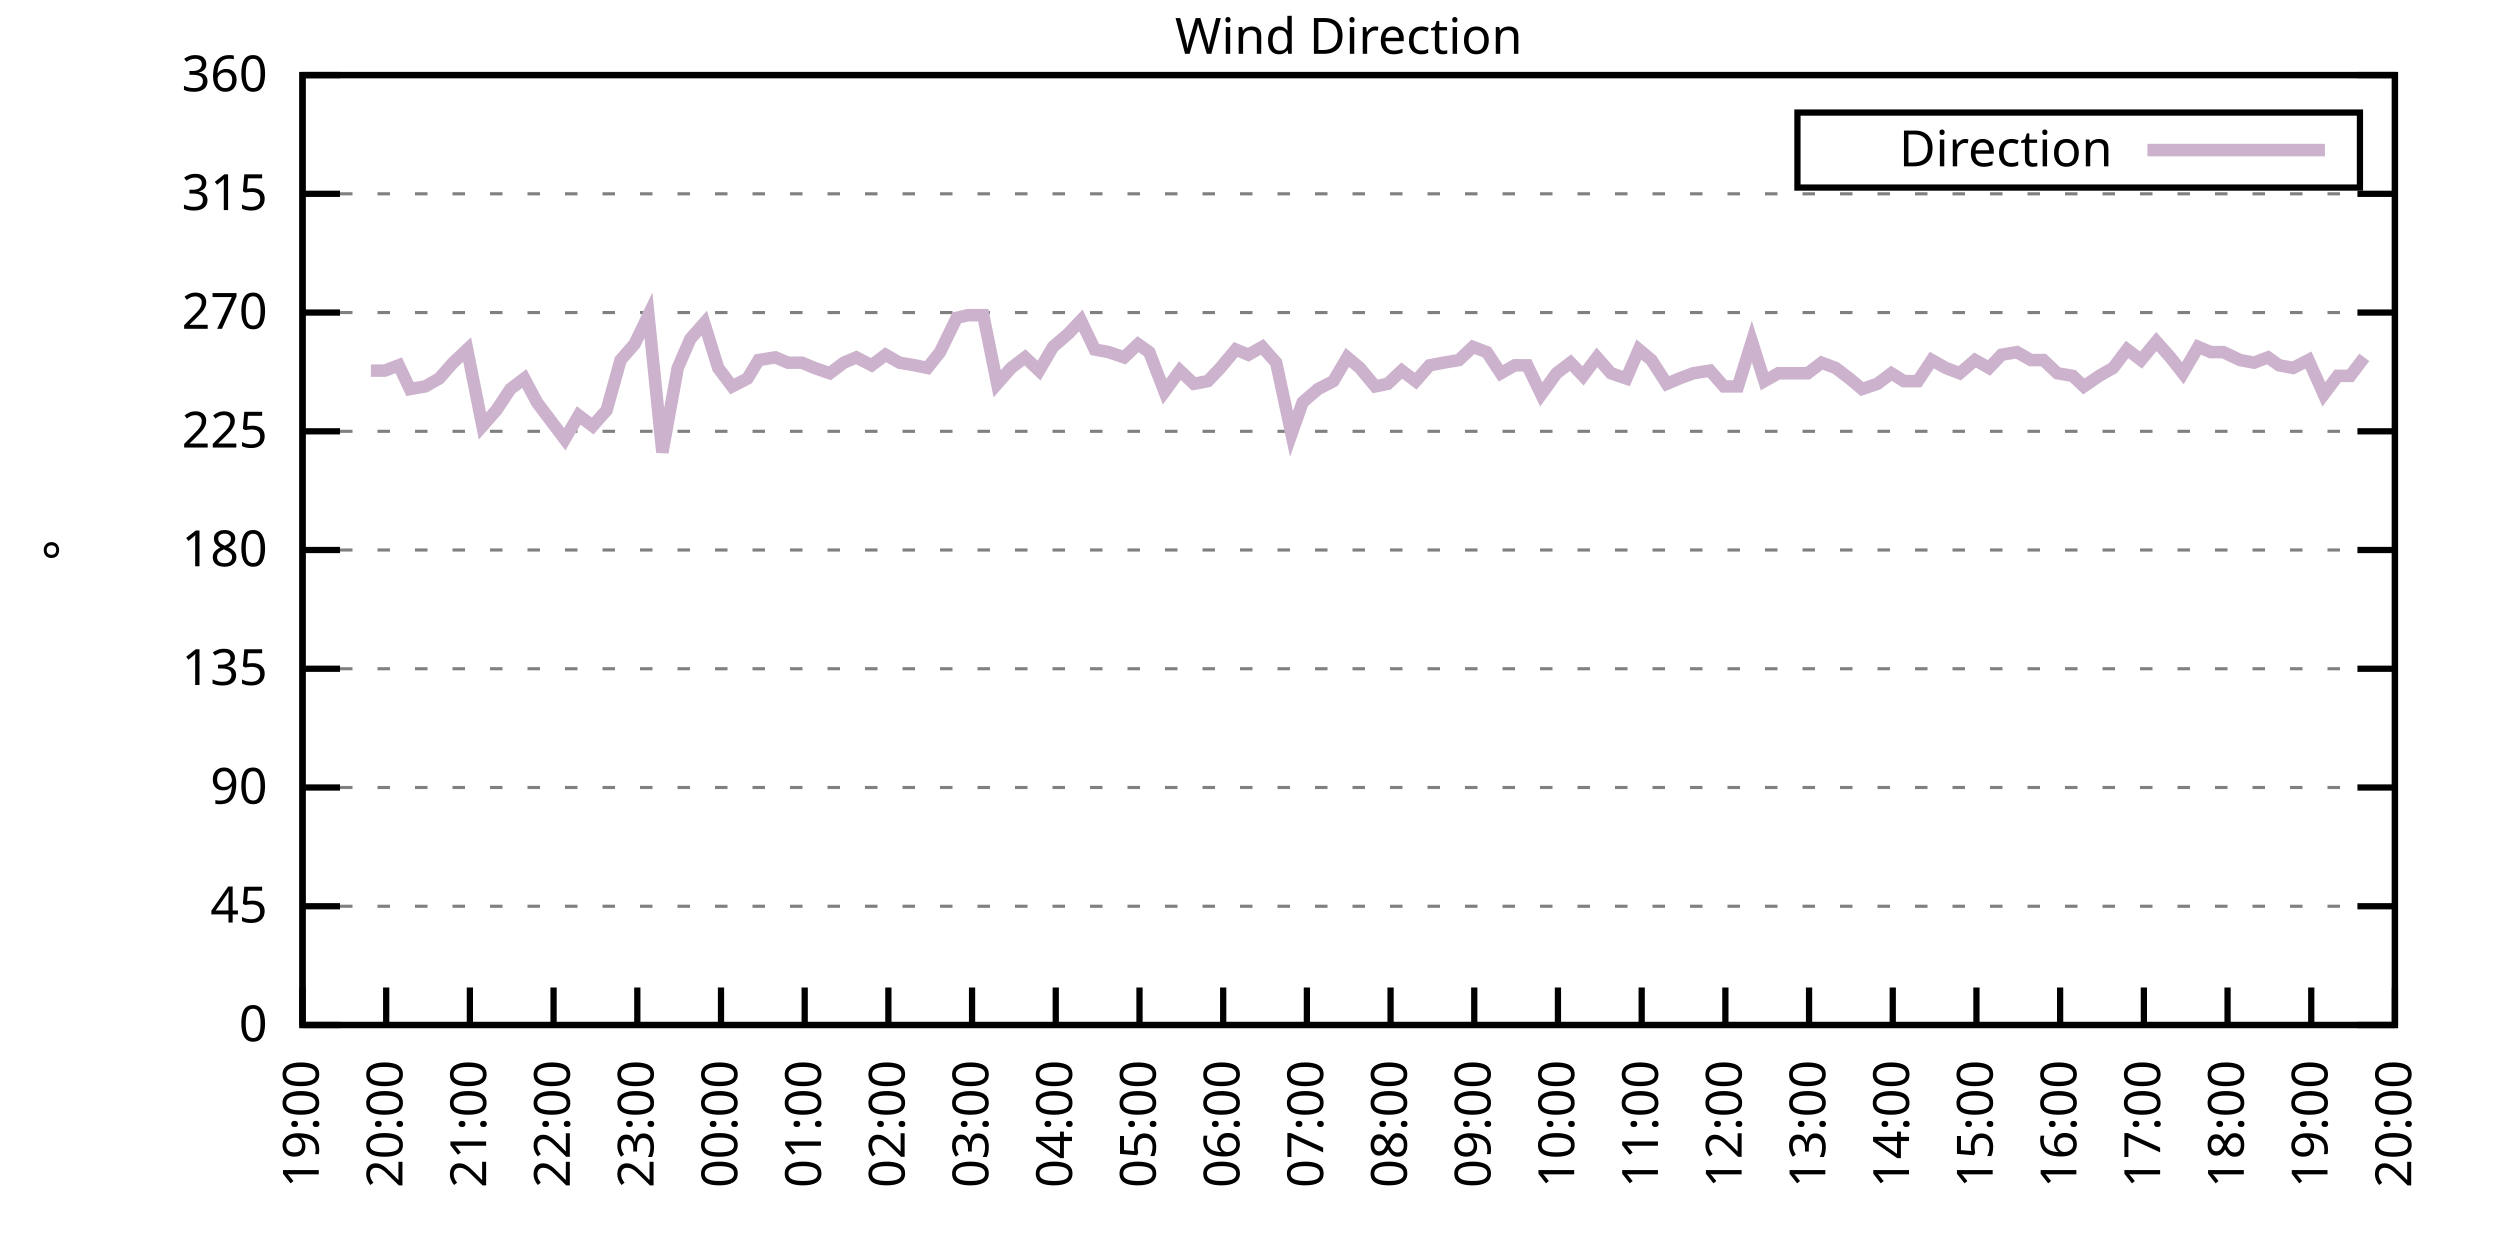
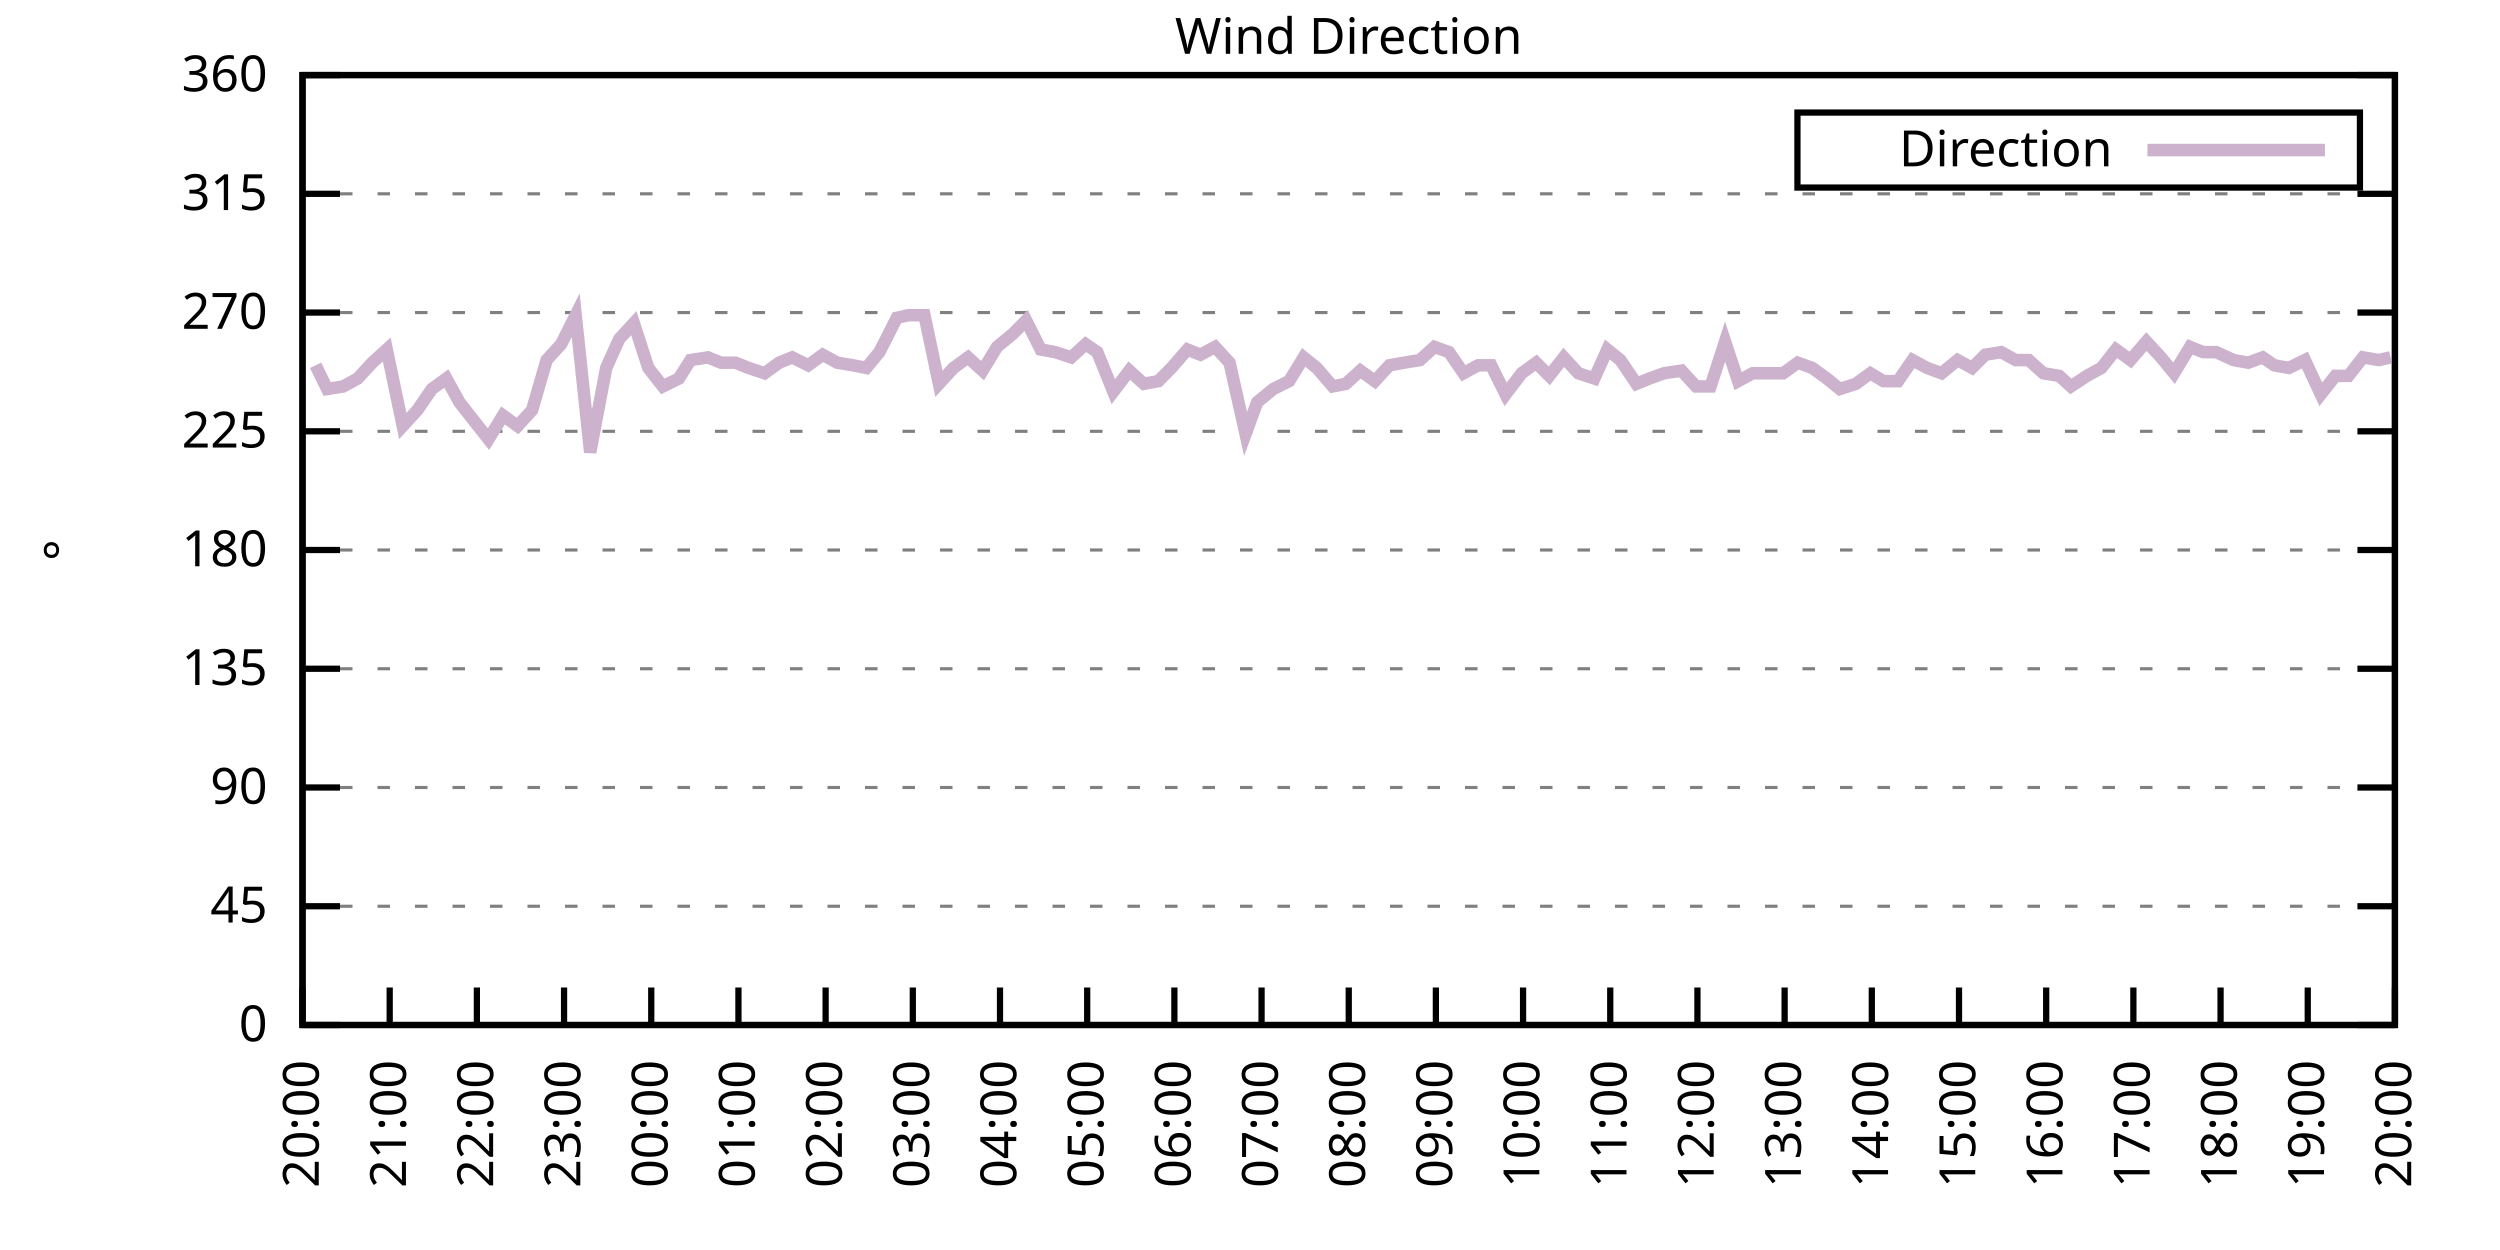
<svg xmlns="http://www.w3.org/2000/svg" xmlns:xlink="http://www.w3.org/1999/xlink" width="400" height="200" viewBox="0 0 400 200">
  <g id="gnuplot_canvas">
    <rect x="0" y="0" width="400" height="200" fill="none" />
    <defs>
      <circle id="gpDot" r="0.5" stroke-width="0.5" stroke="currentColor" />
      <path id="gpPt0" stroke-width="0.333" stroke="currentColor" d="M-1,0 h2 M0,-1 v2" />
      <path id="gpPt1" stroke-width="0.333" stroke="currentColor" d="M-1,-1 L1,1 M1,-1 L-1,1" />
      <path id="gpPt2" stroke-width="0.333" stroke="currentColor" d="M-1,0 L1,0 M0,-1 L0,1 M-1,-1 L1,1 M-1,1 L1,-1" />
      <rect id="gpPt3" stroke-width="0.333" stroke="currentColor" x="-1" y="-1" width="2" height="2" />
      <rect id="gpPt4" stroke-width="0.333" stroke="currentColor" fill="currentColor" x="-1" y="-1" width="2" height="2" />
      <circle id="gpPt5" stroke-width="0.333" stroke="currentColor" cx="0" cy="0" r="1" />
      <use xlink:href="#gpPt5" id="gpPt6" fill="currentColor" stroke="none" />
      <path id="gpPt7" stroke-width="0.333" stroke="currentColor" d="M0,-1.33 L-1.33,0.67 L1.33,0.67 z" />
      <use xlink:href="#gpPt7" id="gpPt8" fill="currentColor" stroke="none" />
      <use xlink:href="#gpPt7" id="gpPt9" stroke="currentColor" transform="rotate(180)" />
      <use xlink:href="#gpPt9" id="gpPt10" fill="currentColor" stroke="none" />
      <use xlink:href="#gpPt3" id="gpPt11" stroke="currentColor" transform="rotate(45)" />
      <use xlink:href="#gpPt11" id="gpPt12" fill="currentColor" stroke="none" />
      <path id="gpPt13" stroke-width="0.333" stroke="currentColor" d="M0,1.330 L1.265,0.411 L0.782,-1.067 L-0.782,-1.076 L-1.265,0.411 z" />
      <use xlink:href="#gpPt13" id="gpPt14" fill="currentColor" stroke="none" />
      <filter id="textbox" filterUnits="objectBoundingBox" x="0" y="0" height="1" width="1">
        <feFlood flood-color="white" flood-opacity="1" result="bgnd" />
        <feComposite in="SourceGraphic" in2="bgnd" operator="atop" />
      </filter>
      <filter id="greybox" filterUnits="objectBoundingBox" x="0" y="0" height="1" width="1">
        <feFlood flood-color="lightgrey" flood-opacity="1" result="grey" />
        <feComposite in="SourceGraphic" in2="grey" operator="atop" />
      </filter>
    </defs>
    <g fill="none" color="white" stroke="currentColor" stroke-width="1.00" stroke-linecap="butt" stroke-linejoin="miter">
</g>
    <g fill="none" color="black" stroke="currentColor" stroke-width="1.00" stroke-linecap="butt" stroke-linejoin="miter">
      <g stroke="none" shape-rendering="crispEdges">
        <polygon fill="rgb(255, 255, 255)" points="48.40,164.00 383.18,164.00 383.18,12.02 48.40,12.02 " />
      </g>
    </g>
    <g fill="none" color="black" stroke="currentColor" stroke-width="1.00" stroke-linecap="butt" stroke-linejoin="miter">
</g>
    <g fill="none" color="black" stroke="black" stroke-width="0.50" stroke-linecap="butt" stroke-linejoin="miter">
</g>
    <g fill="none" color="gray" stroke="currentColor" stroke-width="0.50" stroke-linecap="butt" stroke-linejoin="miter">
      <path stroke="gray" stroke-dasharray="2,4" class="gridline" d="M48.40,164.00 L383.19,164.00  " />
    </g>
    <g fill="none" color="gray" stroke="gray" stroke-width="1.00" stroke-linecap="butt" stroke-linejoin="miter">
</g>
    <g fill="none" color="black" stroke="currentColor" stroke-width="1.00" stroke-linecap="butt" stroke-linejoin="miter">
      <path stroke="black" d="M48.40,164.00 L54.40,164.00 M383.19,164.00 L377.19,164.00  " />
      <g transform="translate(42.80,166.60)" stroke="none" fill="black" font-family="Sans" font-size="8.00" text-anchor="end">
        <text>
          <tspan font-family="Sans"> 0</tspan>
        </text>
      </g>
    </g>
    <g fill="none" color="black" stroke="currentColor" stroke-width="1.00" stroke-linecap="butt" stroke-linejoin="miter">
</g>
    <g fill="none" color="black" stroke="black" stroke-width="0.50" stroke-linecap="butt" stroke-linejoin="miter">
</g>
    <g fill="none" color="gray" stroke="currentColor" stroke-width="0.50" stroke-linecap="butt" stroke-linejoin="miter">
      <path stroke="gray" stroke-dasharray="2,4" class="gridline" d="M48.40,145.00 L383.19,145.00  " />
    </g>
    <g fill="none" color="gray" stroke="gray" stroke-width="1.00" stroke-linecap="butt" stroke-linejoin="miter">
</g>
    <g fill="none" color="black" stroke="currentColor" stroke-width="1.00" stroke-linecap="butt" stroke-linejoin="miter">
      <path stroke="black" d="M48.40,145.00 L54.40,145.00 M383.19,145.00 L377.19,145.00  " />
      <g transform="translate(42.80,147.60)" stroke="none" fill="black" font-family="Sans" font-size="8.00" text-anchor="end">
        <text>
          <tspan font-family="Sans"> 45</tspan>
        </text>
      </g>
    </g>
    <g fill="none" color="black" stroke="currentColor" stroke-width="1.00" stroke-linecap="butt" stroke-linejoin="miter">
</g>
    <g fill="none" color="black" stroke="black" stroke-width="0.50" stroke-linecap="butt" stroke-linejoin="miter">
</g>
    <g fill="none" color="gray" stroke="currentColor" stroke-width="0.50" stroke-linecap="butt" stroke-linejoin="miter">
      <path stroke="gray" stroke-dasharray="2,4" class="gridline" d="M48.40,126.00 L383.19,126.00  " />
    </g>
    <g fill="none" color="gray" stroke="gray" stroke-width="1.00" stroke-linecap="butt" stroke-linejoin="miter">
</g>
    <g fill="none" color="black" stroke="currentColor" stroke-width="1.00" stroke-linecap="butt" stroke-linejoin="miter">
      <path stroke="black" d="M48.40,126.00 L54.40,126.00 M383.19,126.00 L377.19,126.00  " />
      <g transform="translate(42.80,128.60)" stroke="none" fill="black" font-family="Sans" font-size="8.00" text-anchor="end">
        <text>
          <tspan font-family="Sans"> 90</tspan>
        </text>
      </g>
    </g>
    <g fill="none" color="black" stroke="currentColor" stroke-width="1.00" stroke-linecap="butt" stroke-linejoin="miter">
</g>
    <g fill="none" color="black" stroke="black" stroke-width="0.50" stroke-linecap="butt" stroke-linejoin="miter">
</g>
    <g fill="none" color="gray" stroke="currentColor" stroke-width="0.50" stroke-linecap="butt" stroke-linejoin="miter">
      <path stroke="gray" stroke-dasharray="2,4" class="gridline" d="M48.40,107.00 L383.19,107.00  " />
    </g>
    <g fill="none" color="gray" stroke="gray" stroke-width="1.00" stroke-linecap="butt" stroke-linejoin="miter">
</g>
    <g fill="none" color="black" stroke="currentColor" stroke-width="1.00" stroke-linecap="butt" stroke-linejoin="miter">
      <path stroke="black" d="M48.40,107.00 L54.40,107.00 M383.19,107.00 L377.19,107.00  " />
      <g transform="translate(42.80,109.60)" stroke="none" fill="black" font-family="Sans" font-size="8.00" text-anchor="end">
        <text>
          <tspan font-family="Sans"> 135</tspan>
        </text>
      </g>
    </g>
    <g fill="none" color="black" stroke="currentColor" stroke-width="1.00" stroke-linecap="butt" stroke-linejoin="miter">
</g>
    <g fill="none" color="black" stroke="black" stroke-width="0.50" stroke-linecap="butt" stroke-linejoin="miter">
</g>
    <g fill="none" color="gray" stroke="currentColor" stroke-width="0.50" stroke-linecap="butt" stroke-linejoin="miter">
      <path stroke="gray" stroke-dasharray="2,4" class="gridline" d="M48.40,88.00 L383.19,88.00  " />
    </g>
    <g fill="none" color="gray" stroke="gray" stroke-width="1.00" stroke-linecap="butt" stroke-linejoin="miter">
</g>
    <g fill="none" color="black" stroke="currentColor" stroke-width="1.00" stroke-linecap="butt" stroke-linejoin="miter">
      <path stroke="black" d="M48.40,88.00 L54.40,88.00 M383.19,88.00 L377.19,88.00  " />
      <g transform="translate(42.80,90.60)" stroke="none" fill="black" font-family="Sans" font-size="8.00" text-anchor="end">
        <text>
          <tspan font-family="Sans"> 180</tspan>
        </text>
      </g>
    </g>
    <g fill="none" color="black" stroke="currentColor" stroke-width="1.00" stroke-linecap="butt" stroke-linejoin="miter">
</g>
    <g fill="none" color="black" stroke="black" stroke-width="0.50" stroke-linecap="butt" stroke-linejoin="miter">
</g>
    <g fill="none" color="gray" stroke="currentColor" stroke-width="0.50" stroke-linecap="butt" stroke-linejoin="miter">
      <path stroke="gray" stroke-dasharray="2,4" class="gridline" d="M48.40,69.01 L383.19,69.01  " />
    </g>
    <g fill="none" color="gray" stroke="gray" stroke-width="1.00" stroke-linecap="butt" stroke-linejoin="miter">
</g>
    <g fill="none" color="black" stroke="currentColor" stroke-width="1.00" stroke-linecap="butt" stroke-linejoin="miter">
      <path stroke="black" d="M48.40,69.01 L54.40,69.01 M383.19,69.01 L377.19,69.01  " />
      <g transform="translate(42.80,71.61)" stroke="none" fill="black" font-family="Sans" font-size="8.00" text-anchor="end">
        <text>
          <tspan font-family="Sans"> 225</tspan>
        </text>
      </g>
    </g>
    <g fill="none" color="black" stroke="currentColor" stroke-width="1.00" stroke-linecap="butt" stroke-linejoin="miter">
</g>
    <g fill="none" color="black" stroke="black" stroke-width="0.50" stroke-linecap="butt" stroke-linejoin="miter">
</g>
    <g fill="none" color="gray" stroke="currentColor" stroke-width="0.50" stroke-linecap="butt" stroke-linejoin="miter">
      <path stroke="gray" stroke-dasharray="2,4" class="gridline" d="M48.40,50.01 L383.19,50.01  " />
    </g>
    <g fill="none" color="gray" stroke="gray" stroke-width="1.00" stroke-linecap="butt" stroke-linejoin="miter">
</g>
    <g fill="none" color="black" stroke="currentColor" stroke-width="1.00" stroke-linecap="butt" stroke-linejoin="miter">
      <path stroke="black" d="M48.40,50.01 L54.40,50.01 M383.19,50.01 L377.19,50.01  " />
      <g transform="translate(42.80,52.61)" stroke="none" fill="black" font-family="Sans" font-size="8.00" text-anchor="end">
        <text>
          <tspan font-family="Sans"> 270</tspan>
        </text>
      </g>
    </g>
    <g fill="none" color="black" stroke="currentColor" stroke-width="1.00" stroke-linecap="butt" stroke-linejoin="miter">
</g>
    <g fill="none" color="black" stroke="black" stroke-width="0.50" stroke-linecap="butt" stroke-linejoin="miter">
</g>
    <g fill="none" color="gray" stroke="currentColor" stroke-width="0.50" stroke-linecap="butt" stroke-linejoin="miter">
      <path stroke="gray" stroke-dasharray="2,4" class="gridline" d="M48.40,31.01 L383.19,31.01  " />
    </g>
    <g fill="none" color="gray" stroke="gray" stroke-width="1.00" stroke-linecap="butt" stroke-linejoin="miter">
</g>
    <g fill="none" color="black" stroke="currentColor" stroke-width="1.00" stroke-linecap="butt" stroke-linejoin="miter">
      <path stroke="black" d="M48.40,31.01 L54.40,31.01 M383.19,31.01 L377.19,31.01  " />
      <g transform="translate(42.80,33.61)" stroke="none" fill="black" font-family="Sans" font-size="8.00" text-anchor="end">
        <text>
          <tspan font-family="Sans"> 315</tspan>
        </text>
      </g>
    </g>
    <g fill="none" color="black" stroke="currentColor" stroke-width="1.00" stroke-linecap="butt" stroke-linejoin="miter">
</g>
    <g fill="none" color="black" stroke="black" stroke-width="0.50" stroke-linecap="butt" stroke-linejoin="miter">
</g>
    <g fill="none" color="gray" stroke="currentColor" stroke-width="0.50" stroke-linecap="butt" stroke-linejoin="miter">
      <path stroke="gray" stroke-dasharray="2,4" class="gridline" d="M48.40,12.01 L383.19,12.01  " />
    </g>
    <g fill="none" color="gray" stroke="gray" stroke-width="1.00" stroke-linecap="butt" stroke-linejoin="miter">
</g>
    <g fill="none" color="black" stroke="currentColor" stroke-width="1.00" stroke-linecap="butt" stroke-linejoin="miter">
      <path stroke="black" d="M48.40,12.01 L54.40,12.01 M383.19,12.01 L377.19,12.01  " />
      <g transform="translate(42.80,14.61)" stroke="none" fill="black" font-family="Sans" font-size="8.00" text-anchor="end">
        <text>
          <tspan font-family="Sans"> 360</tspan>
        </text>
      </g>
    </g>
    <g fill="none" color="black" stroke="currentColor" stroke-width="1.00" stroke-linecap="butt" stroke-linejoin="miter">
      <path stroke="black" d="M48.40,164.00 L48.40,158.00  " />
      <g transform="translate(51.00,169.60) rotate(270.00)" stroke="none" fill="black" font-family="Sans" font-size="8.00" text-anchor="end">
        <text>
-           <tspan font-family="Sans">19:00</tspan>
-         </text>
-       </g>
-     </g>
-     <g fill="none" color="black" stroke="currentColor" stroke-width="1.00" stroke-linecap="butt" stroke-linejoin="miter">
-       <path stroke="black" d="M61.79,164.00 L61.79,158.00  " />
-       <g transform="translate(64.39,169.60) rotate(270.00)" stroke="none" fill="black" font-family="Sans" font-size="8.00" text-anchor="end">
-         <text>
          <tspan font-family="Sans">20:00</tspan>
        </text>
      </g>
    </g>
    <g fill="none" color="black" stroke="currentColor" stroke-width="1.00" stroke-linecap="butt" stroke-linejoin="miter">
-       <path stroke="black" d="M75.18,164.00 L75.18,158.00  " />
-       <g transform="translate(77.78,169.60) rotate(270.00)" stroke="none" fill="black" font-family="Sans" font-size="8.00" text-anchor="end">
+       <path stroke="black" d="M62.35,164.00 L62.35,158.00  " />
+       <g transform="translate(64.95,169.60) rotate(270.00)" stroke="none" fill="black" font-family="Sans" font-size="8.00" text-anchor="end">
        <text>
          <tspan font-family="Sans">21:00</tspan>
        </text>
      </g>
    </g>
    <g fill="none" color="black" stroke="currentColor" stroke-width="1.00" stroke-linecap="butt" stroke-linejoin="miter">
-       <path stroke="black" d="M88.57,164.00 L88.57,158.00  " />
-       <g transform="translate(91.17,169.60) rotate(270.00)" stroke="none" fill="black" font-family="Sans" font-size="8.00" text-anchor="end">
+       <path stroke="black" d="M76.30,164.00 L76.30,158.00  " />
+       <g transform="translate(78.90,169.60) rotate(270.00)" stroke="none" fill="black" font-family="Sans" font-size="8.00" text-anchor="end">
        <text>
          <tspan font-family="Sans">22:00</tspan>
        </text>
      </g>
    </g>
    <g fill="none" color="black" stroke="currentColor" stroke-width="1.00" stroke-linecap="butt" stroke-linejoin="miter">
-       <path stroke="black" d="M101.97,164.00 L101.97,158.00  " />
-       <g transform="translate(104.57,169.60) rotate(270.00)" stroke="none" fill="black" font-family="Sans" font-size="8.00" text-anchor="end">
+       <path stroke="black" d="M90.25,164.00 L90.25,158.00  " />
+       <g transform="translate(92.85,169.60) rotate(270.00)" stroke="none" fill="black" font-family="Sans" font-size="8.00" text-anchor="end">
        <text>
          <tspan font-family="Sans">23:00</tspan>
        </text>
      </g>
    </g>
    <g fill="none" color="black" stroke="currentColor" stroke-width="1.00" stroke-linecap="butt" stroke-linejoin="miter">
-       <path stroke="black" d="M115.36,164.00 L115.36,158.00  " />
-       <g transform="translate(117.96,169.60) rotate(270.00)" stroke="none" fill="black" font-family="Sans" font-size="8.00" text-anchor="end">
+       <path stroke="black" d="M104.20,164.00 L104.20,158.00  " />
+       <g transform="translate(106.80,169.60) rotate(270.00)" stroke="none" fill="black" font-family="Sans" font-size="8.00" text-anchor="end">
        <text>
          <tspan font-family="Sans">00:00</tspan>
        </text>
      </g>
    </g>
    <g fill="none" color="black" stroke="currentColor" stroke-width="1.00" stroke-linecap="butt" stroke-linejoin="miter">
-       <path stroke="black" d="M128.75,164.00 L128.75,158.00  " />
-       <g transform="translate(131.35,169.60) rotate(270.00)" stroke="none" fill="black" font-family="Sans" font-size="8.00" text-anchor="end">
+       <path stroke="black" d="M118.15,164.00 L118.15,158.00  " />
+       <g transform="translate(120.75,169.60) rotate(270.00)" stroke="none" fill="black" font-family="Sans" font-size="8.00" text-anchor="end">
        <text>
          <tspan font-family="Sans">01:00</tspan>
        </text>
      </g>
    </g>
    <g fill="none" color="black" stroke="currentColor" stroke-width="1.00" stroke-linecap="butt" stroke-linejoin="miter">
-       <path stroke="black" d="M142.14,164.00 L142.14,158.00  " />
-       <g transform="translate(144.74,169.60) rotate(270.00)" stroke="none" fill="black" font-family="Sans" font-size="8.00" text-anchor="end">
+       <path stroke="black" d="M132.10,164.00 L132.10,158.00  " />
+       <g transform="translate(134.70,169.60) rotate(270.00)" stroke="none" fill="black" font-family="Sans" font-size="8.00" text-anchor="end">
        <text>
          <tspan font-family="Sans">02:00</tspan>
        </text>
      </g>
    </g>
    <g fill="none" color="black" stroke="currentColor" stroke-width="1.00" stroke-linecap="butt" stroke-linejoin="miter">
-       <path stroke="black" d="M155.53,164.00 L155.53,158.00  " />
-       <g transform="translate(158.13,169.60) rotate(270.00)" stroke="none" fill="black" font-family="Sans" font-size="8.00" text-anchor="end">
+       <path stroke="black" d="M146.05,164.00 L146.05,158.00  " />
+       <g transform="translate(148.65,169.60) rotate(270.00)" stroke="none" fill="black" font-family="Sans" font-size="8.00" text-anchor="end">
        <text>
          <tspan font-family="Sans">03:00</tspan>
        </text>
      </g>
    </g>
    <g fill="none" color="black" stroke="currentColor" stroke-width="1.00" stroke-linecap="butt" stroke-linejoin="miter">
-       <path stroke="black" d="M168.92,164.00 L168.92,158.00  " />
-       <g transform="translate(171.52,169.60) rotate(270.00)" stroke="none" fill="black" font-family="Sans" font-size="8.00" text-anchor="end">
+       <path stroke="black" d="M160.00,164.00 L160.00,158.00  " />
+       <g transform="translate(162.60,169.60) rotate(270.00)" stroke="none" fill="black" font-family="Sans" font-size="8.00" text-anchor="end">
        <text>
          <tspan font-family="Sans">04:00</tspan>
        </text>
      </g>
    </g>
    <g fill="none" color="black" stroke="currentColor" stroke-width="1.00" stroke-linecap="butt" stroke-linejoin="miter">
-       <path stroke="black" d="M182.32,164.00 L182.32,158.00  " />
-       <g transform="translate(184.92,169.60) rotate(270.00)" stroke="none" fill="black" font-family="Sans" font-size="8.00" text-anchor="end">
+       <path stroke="black" d="M173.95,164.00 L173.95,158.00  " />
+       <g transform="translate(176.55,169.60) rotate(270.00)" stroke="none" fill="black" font-family="Sans" font-size="8.00" text-anchor="end">
        <text>
          <tspan font-family="Sans">05:00</tspan>
        </text>
      </g>
    </g>
    <g fill="none" color="black" stroke="currentColor" stroke-width="1.00" stroke-linecap="butt" stroke-linejoin="miter">
-       <path stroke="black" d="M195.71,164.00 L195.71,158.00  " />
-       <g transform="translate(198.31,169.60) rotate(270.00)" stroke="none" fill="black" font-family="Sans" font-size="8.00" text-anchor="end">
+       <path stroke="black" d="M187.90,164.00 L187.90,158.00  " />
+       <g transform="translate(190.50,169.60) rotate(270.00)" stroke="none" fill="black" font-family="Sans" font-size="8.00" text-anchor="end">
        <text>
          <tspan font-family="Sans">06:00</tspan>
        </text>
      </g>
    </g>
    <g fill="none" color="black" stroke="currentColor" stroke-width="1.00" stroke-linecap="butt" stroke-linejoin="miter">
-       <path stroke="black" d="M209.10,164.00 L209.10,158.00  " />
-       <g transform="translate(211.70,169.60) rotate(270.00)" stroke="none" fill="black" font-family="Sans" font-size="8.00" text-anchor="end">
+       <path stroke="black" d="M201.85,164.00 L201.85,158.00  " />
+       <g transform="translate(204.45,169.60) rotate(270.00)" stroke="none" fill="black" font-family="Sans" font-size="8.00" text-anchor="end">
        <text>
          <tspan font-family="Sans">07:00</tspan>
        </text>
      </g>
    </g>
    <g fill="none" color="black" stroke="currentColor" stroke-width="1.00" stroke-linecap="butt" stroke-linejoin="miter">
-       <path stroke="black" d="M222.49,164.00 L222.49,158.00  " />
-       <g transform="translate(225.09,169.60) rotate(270.00)" stroke="none" fill="black" font-family="Sans" font-size="8.00" text-anchor="end">
+       <path stroke="black" d="M215.80,164.00 L215.80,158.00  " />
+       <g transform="translate(218.40,169.60) rotate(270.00)" stroke="none" fill="black" font-family="Sans" font-size="8.00" text-anchor="end">
        <text>
          <tspan font-family="Sans">08:00</tspan>
        </text>
      </g>
    </g>
    <g fill="none" color="black" stroke="currentColor" stroke-width="1.00" stroke-linecap="butt" stroke-linejoin="miter">
-       <path stroke="black" d="M235.88,164.00 L235.88,158.00  " />
-       <g transform="translate(238.48,169.60) rotate(270.00)" stroke="none" fill="black" font-family="Sans" font-size="8.00" text-anchor="end">
+       <path stroke="black" d="M229.74,164.00 L229.74,158.00  " />
+       <g transform="translate(232.34,169.60) rotate(270.00)" stroke="none" fill="black" font-family="Sans" font-size="8.00" text-anchor="end">
        <text>
          <tspan font-family="Sans">09:00</tspan>
        </text>
      </g>
    </g>
    <g fill="none" color="black" stroke="currentColor" stroke-width="1.00" stroke-linecap="butt" stroke-linejoin="miter">
-       <path stroke="black" d="M249.27,164.00 L249.27,158.00  " />
-       <g transform="translate(251.87,169.60) rotate(270.00)" stroke="none" fill="black" font-family="Sans" font-size="8.00" text-anchor="end">
+       <path stroke="black" d="M243.69,164.00 L243.69,158.00  " />
+       <g transform="translate(246.29,169.60) rotate(270.00)" stroke="none" fill="black" font-family="Sans" font-size="8.00" text-anchor="end">
        <text>
          <tspan font-family="Sans">10:00</tspan>
        </text>
      </g>
    </g>
    <g fill="none" color="black" stroke="currentColor" stroke-width="1.00" stroke-linecap="butt" stroke-linejoin="miter">
-       <path stroke="black" d="M262.67,164.00 L262.67,158.00  " />
-       <g transform="translate(265.27,169.60) rotate(270.00)" stroke="none" fill="black" font-family="Sans" font-size="8.00" text-anchor="end">
+       <path stroke="black" d="M257.64,164.00 L257.64,158.00  " />
+       <g transform="translate(260.24,169.60) rotate(270.00)" stroke="none" fill="black" font-family="Sans" font-size="8.00" text-anchor="end">
        <text>
          <tspan font-family="Sans">11:00</tspan>
        </text>
      </g>
    </g>
    <g fill="none" color="black" stroke="currentColor" stroke-width="1.00" stroke-linecap="butt" stroke-linejoin="miter">
-       <path stroke="black" d="M276.06,164.00 L276.06,158.00  " />
-       <g transform="translate(278.66,169.60) rotate(270.00)" stroke="none" fill="black" font-family="Sans" font-size="8.00" text-anchor="end">
+       <path stroke="black" d="M271.59,164.00 L271.59,158.00  " />
+       <g transform="translate(274.19,169.60) rotate(270.00)" stroke="none" fill="black" font-family="Sans" font-size="8.00" text-anchor="end">
        <text>
          <tspan font-family="Sans">12:00</tspan>
        </text>
      </g>
    </g>
    <g fill="none" color="black" stroke="currentColor" stroke-width="1.00" stroke-linecap="butt" stroke-linejoin="miter">
-       <path stroke="black" d="M289.45,164.00 L289.45,158.00  " />
-       <g transform="translate(292.05,169.60) rotate(270.00)" stroke="none" fill="black" font-family="Sans" font-size="8.00" text-anchor="end">
+       <path stroke="black" d="M285.54,164.00 L285.54,158.00  " />
+       <g transform="translate(288.14,169.60) rotate(270.00)" stroke="none" fill="black" font-family="Sans" font-size="8.00" text-anchor="end">
        <text>
          <tspan font-family="Sans">13:00</tspan>
        </text>
      </g>
    </g>
    <g fill="none" color="black" stroke="currentColor" stroke-width="1.00" stroke-linecap="butt" stroke-linejoin="miter">
-       <path stroke="black" d="M302.84,164.00 L302.84,158.00  " />
-       <g transform="translate(305.44,169.60) rotate(270.00)" stroke="none" fill="black" font-family="Sans" font-size="8.00" text-anchor="end">
+       <path stroke="black" d="M299.49,164.00 L299.49,158.00  " />
+       <g transform="translate(302.09,169.60) rotate(270.00)" stroke="none" fill="black" font-family="Sans" font-size="8.00" text-anchor="end">
        <text>
          <tspan font-family="Sans">14:00</tspan>
        </text>
      </g>
    </g>
    <g fill="none" color="black" stroke="currentColor" stroke-width="1.00" stroke-linecap="butt" stroke-linejoin="miter">
-       <path stroke="black" d="M316.23,164.00 L316.23,158.00  " />
-       <g transform="translate(318.83,169.60) rotate(270.00)" stroke="none" fill="black" font-family="Sans" font-size="8.00" text-anchor="end">
+       <path stroke="black" d="M313.44,164.00 L313.44,158.00  " />
+       <g transform="translate(316.04,169.60) rotate(270.00)" stroke="none" fill="black" font-family="Sans" font-size="8.00" text-anchor="end">
        <text>
          <tspan font-family="Sans">15:00</tspan>
        </text>
      </g>
    </g>
    <g fill="none" color="black" stroke="currentColor" stroke-width="1.00" stroke-linecap="butt" stroke-linejoin="miter">
-       <path stroke="black" d="M329.62,164.00 L329.62,158.00  " />
-       <g transform="translate(332.22,169.60) rotate(270.00)" stroke="none" fill="black" font-family="Sans" font-size="8.00" text-anchor="end">
+       <path stroke="black" d="M327.39,164.00 L327.39,158.00  " />
+       <g transform="translate(329.99,169.60) rotate(270.00)" stroke="none" fill="black" font-family="Sans" font-size="8.00" text-anchor="end">
        <text>
          <tspan font-family="Sans">16:00</tspan>
        </text>
      </g>
    </g>
    <g fill="none" color="black" stroke="currentColor" stroke-width="1.00" stroke-linecap="butt" stroke-linejoin="miter">
-       <path stroke="black" d="M343.02,164.00 L343.02,158.00  " />
-       <g transform="translate(345.62,169.60) rotate(270.00)" stroke="none" fill="black" font-family="Sans" font-size="8.00" text-anchor="end">
+       <path stroke="black" d="M341.34,164.00 L341.34,158.00  " />
+       <g transform="translate(343.94,169.60) rotate(270.00)" stroke="none" fill="black" font-family="Sans" font-size="8.00" text-anchor="end">
        <text>
          <tspan font-family="Sans">17:00</tspan>
        </text>
      </g>
    </g>
    <g fill="none" color="black" stroke="currentColor" stroke-width="1.00" stroke-linecap="butt" stroke-linejoin="miter">
-       <path stroke="black" d="M356.41,164.00 L356.41,158.00  " />
-       <g transform="translate(359.01,169.60) rotate(270.00)" stroke="none" fill="black" font-family="Sans" font-size="8.00" text-anchor="end">
+       <path stroke="black" d="M355.29,164.00 L355.29,158.00  " />
+       <g transform="translate(357.89,169.60) rotate(270.00)" stroke="none" fill="black" font-family="Sans" font-size="8.00" text-anchor="end">
        <text>
          <tspan font-family="Sans">18:00</tspan>
        </text>
      </g>
    </g>
    <g fill="none" color="black" stroke="currentColor" stroke-width="1.00" stroke-linecap="butt" stroke-linejoin="miter">
-       <path stroke="black" d="M369.80,164.00 L369.80,158.00  " />
-       <g transform="translate(372.40,169.60) rotate(270.00)" stroke="none" fill="black" font-family="Sans" font-size="8.00" text-anchor="end">
+       <path stroke="black" d="M369.24,164.00 L369.24,158.00  " />
+       <g transform="translate(371.84,169.60) rotate(270.00)" stroke="none" fill="black" font-family="Sans" font-size="8.00" text-anchor="end">
        <text>
          <tspan font-family="Sans">19:00</tspan>
        </text>
      </g>
    </g>
    <g fill="none" color="black" stroke="currentColor" stroke-width="1.00" stroke-linecap="butt" stroke-linejoin="miter">
      <path stroke="black" d="M383.19,164.00 L383.19,158.00  " />
      <g transform="translate(385.79,169.60) rotate(270.00)" stroke="none" fill="black" font-family="Sans" font-size="8.00" text-anchor="end">
        <text>
          <tspan font-family="Sans">20:00</tspan>
        </text>
      </g>
    </g>
    <g fill="none" color="black" stroke="currentColor" stroke-width="1.00" stroke-linecap="butt" stroke-linejoin="miter">
</g>
    <g fill="none" color="black" stroke="currentColor" stroke-width="1.00" stroke-linecap="butt" stroke-linejoin="miter">
      <path stroke="black" d="M48.40,12.01 L48.40,164.00 L383.19,164.00 L383.19,12.01 L48.40,12.01 Z  " />
    </g>
    <g fill="none" color="black" stroke="currentColor" stroke-width="1.00" stroke-linecap="butt" stroke-linejoin="miter">
</g>
    <g fill="none" color="black" stroke="currentColor" stroke-width="1.00" stroke-linecap="butt" stroke-linejoin="miter">
      <path stroke="black" d="M287.59,30.01 L287.59,18.01 L377.59,18.01 L377.59,30.01 L287.59,30.01 Z  " />
    </g>
    <g id="Wind_direction_plot_1">
      <g fill="none" color="white" stroke="black" stroke-width="2.00" stroke-linecap="butt" stroke-linejoin="miter">
</g>
      <g fill="none" color="black" stroke="currentColor" stroke-width="2.00" stroke-linecap="butt" stroke-linejoin="miter">
        <g transform="translate(337.99,26.61)" stroke="none" fill="black" font-family="Sans" font-size="8.00" text-anchor="end">
          <text>
            <tspan font-family="Sans">Direction</tspan>
          </text>
        </g>
      </g>
      <g fill="none" color="black" stroke="currentColor" stroke-width="2.00" stroke-linecap="butt" stroke-linejoin="miter">
-         <path stroke="rgb(204, 178, 204)" d="M343.59,24.01 L371.99,24.01 M59.34,59.30 L61.57,59.30 L63.80,58.45 L65.59,62.25 L68.04,61.83 L70.27,60.56   L72.50,58.03 L74.74,55.92 L77.19,68.16 L79.42,65.63 L81.66,62.25 L83.89,60.56 L85.90,64.36 L88.13,67.32   L90.36,70.27 L92.59,66.47 L94.82,68.16 L97.06,65.63 L99.29,57.61 L101.52,55.07 L103.75,50.43 L105.98,72.38   L108.44,58.87 L110.45,54.23 L112.68,51.70 L114.91,58.87 L117.14,61.83 L119.60,60.56 L121.38,57.61 L124.06,57.18   L126.07,58.03 L128.30,58.03 L130.31,58.87 L132.77,59.72 L135.00,58.03 L137.01,57.18 L139.46,58.45 L141.69,56.76   L143.93,58.03 L146.38,58.45 L148.39,58.87 L150.40,56.34 L153.08,50.85 L154.86,50.43 L157.32,50.43 L159.55,61.41   L161.78,58.87 L164.01,57.18 L166.25,59.30 L168.48,55.50 L170.93,53.39 L172.94,51.27 L175.17,55.92 L177.41,56.34   L179.86,57.18 L182.09,55.07 L183.88,56.34 L186.33,62.67 L188.79,59.30 L191.02,61.41 L193.25,60.98 L195.26,58.87   L197.72,55.92 L199.73,56.76 L201.96,55.50 L204.19,58.03 L206.64,69.43 L208.43,64.36 L210.88,62.25 L213.34,60.98   L215.57,57.18 L217.58,58.87 L220.04,61.83 L222.04,61.41 L224.28,59.30 L226.51,60.98 L228.74,58.45 L230.97,58.03   L233.43,57.61 L235.66,55.50 L237.89,56.34 L240.12,59.72 L242.36,58.45 L244.36,58.45 L246.60,63.10 L249.05,59.72   L251.28,58.03 L253.29,60.14 L255.52,57.18 L257.76,59.72 L260.21,60.56 L262.22,55.92 L264.23,57.61 L266.68,61.41   L268.69,60.56 L270.92,59.72 L273.60,59.30 L275.83,61.83 L278.07,61.83 L280.30,54.65 L282.31,60.98 L284.54,59.72   L286.99,59.72 L289.23,59.72 L291.46,58.03 L293.69,58.87 L295.92,60.56 L297.93,62.25 L300.39,61.41 L302.62,59.72   L304.63,60.98 L306.86,60.98 L309.09,57.61 L311.32,58.87 L313.55,59.72 L316.01,57.61 L318.24,58.87 L320.25,56.76   L322.70,56.34 L324.94,57.61 L326.95,57.61 L329.18,59.72 L331.63,60.14 L333.42,61.83 L335.87,60.14 L338.10,58.87   L340.34,55.92 L342.57,57.61 L345.02,54.65 L347.26,57.18 L349.26,59.72 L351.72,55.50 L353.73,56.34 L355.74,56.34   L358.42,57.61 L360.65,58.03 L362.88,57.18 L364.66,58.45 L366.90,58.87 L369.35,57.61 L371.81,63.10 L374.04,60.14   L376.05,60.14 L378.28,57.18  " />
+         <path stroke="rgb(204, 178, 204)" d="M343.59,24.01 L371.99,24.01 M50.49,58.45 L52.35,62.25 L54.91,61.83 L57.23,60.56 L59.56,58.03 L61.88,55.92   L64.44,68.16 L66.77,65.63 L69.09,62.25 L71.42,60.56 L73.51,64.36 L75.83,67.32 L78.16,70.27 L80.48,66.47   L82.81,68.16 L85.13,65.63 L87.46,57.61 L89.78,55.07 L92.11,50.43 L94.43,72.38 L96.99,58.87 L99.08,54.23   L101.41,51.70 L103.73,58.87 L106.06,61.83 L108.62,60.56 L110.48,57.61 L113.27,57.18 L115.36,58.03 L117.68,58.03   L119.78,58.87 L122.33,59.72 L124.66,58.03 L126.75,57.18 L129.31,58.45 L131.63,56.76 L133.96,58.03 L136.51,58.45   L138.61,58.87 L140.70,56.34 L143.49,50.85 L145.35,50.43 L147.91,50.43 L150.23,61.41 L152.56,58.87 L154.88,57.18   L157.21,59.30 L159.53,55.50 L162.09,53.39 L164.18,51.27 L166.51,55.92 L168.83,56.34 L171.39,57.18 L173.71,55.07   L175.57,56.34 L178.13,62.67 L180.69,59.30 L183.01,61.41 L185.34,60.98 L187.43,58.87 L189.99,55.92 L192.08,56.76   L194.41,55.50 L196.73,58.03 L199.29,69.43 L201.15,64.36 L203.71,62.25 L206.26,60.98 L208.59,57.18 L210.68,58.87   L213.24,61.83 L215.33,61.41 L217.65,59.30 L219.98,60.98 L222.30,58.45 L224.63,58.03 L227.19,57.61 L229.51,55.50   L231.84,56.34 L234.16,59.72 L236.49,58.45 L238.58,58.45 L240.90,63.10 L243.46,59.72 L245.79,58.03 L247.88,60.14   L250.20,57.18 L252.53,59.72 L255.09,60.56 L257.18,55.92 L259.27,57.61 L261.83,61.41 L263.92,60.56 L266.25,59.72   L269.04,59.30 L271.36,61.83 L273.69,61.83 L276.01,54.65 L278.10,60.98 L280.43,59.72 L282.99,59.72 L285.31,59.72   L287.64,58.03 L289.96,58.87 L292.29,60.56 L294.38,62.25 L296.94,61.41 L299.26,59.72 L301.35,60.98 L303.68,60.98   L306.00,57.61 L308.33,58.87 L310.65,59.72 L313.21,57.61 L315.53,58.87 L317.63,56.76 L320.18,56.34 L322.51,57.61   L324.60,57.61 L326.93,59.72 L329.48,60.14 L331.34,61.83 L333.90,60.14 L336.23,58.87 L338.55,55.92 L340.88,57.61   L343.43,54.65 L345.76,57.18 L347.85,59.72 L350.41,55.50 L352.50,56.34 L354.59,56.34 L357.38,57.61 L359.71,58.03   L362.03,57.18 L363.89,58.45 L366.22,58.87 L368.78,57.61 L371.33,63.10 L373.66,60.14 L375.75,60.14 L378.08,57.18   L380.63,57.61 L382.49,57.18  " />
      </g>
    </g>
    <g fill="none" color="black" stroke="currentColor" stroke-width="2.00" stroke-linecap="butt" stroke-linejoin="miter">
</g>
    <g fill="none" color="black" stroke="black" stroke-width="1.00" stroke-linecap="butt" stroke-linejoin="miter">
</g>
    <g fill="none" color="black" stroke="currentColor" stroke-width="1.00" stroke-linecap="butt" stroke-linejoin="miter">
      <path stroke="black" d="M48.40,12.01 L48.40,164.00 L383.19,164.00 L383.19,12.01 L48.40,12.01 Z  " />
      <g transform="translate(12.80,88.01) rotate(270.00)" stroke="none" fill="black" font-family="Sans" font-size="8.00" text-anchor="middle">
        <text>
          <tspan font-family="Sans">°</tspan>
        </text>
      </g>
    </g>
    <g fill="none" color="black" stroke="currentColor" stroke-width="1.00" stroke-linecap="butt" stroke-linejoin="miter">
</g>
    <g fill="none" color="black" stroke="currentColor" stroke-width="1.00" stroke-linecap="butt" stroke-linejoin="miter">
      <g transform="translate(215.79,8.61)" stroke="none" fill="black" font-family="Sans" font-size="8.00" text-anchor="middle">
        <text>
          <tspan font-family="Sans">Wind Direction</tspan>
        </text>
      </g>
    </g>
    <g fill="none" color="black" stroke="currentColor" stroke-width="1.00" stroke-linecap="butt" stroke-linejoin="miter">
</g>
  </g>
</svg>
